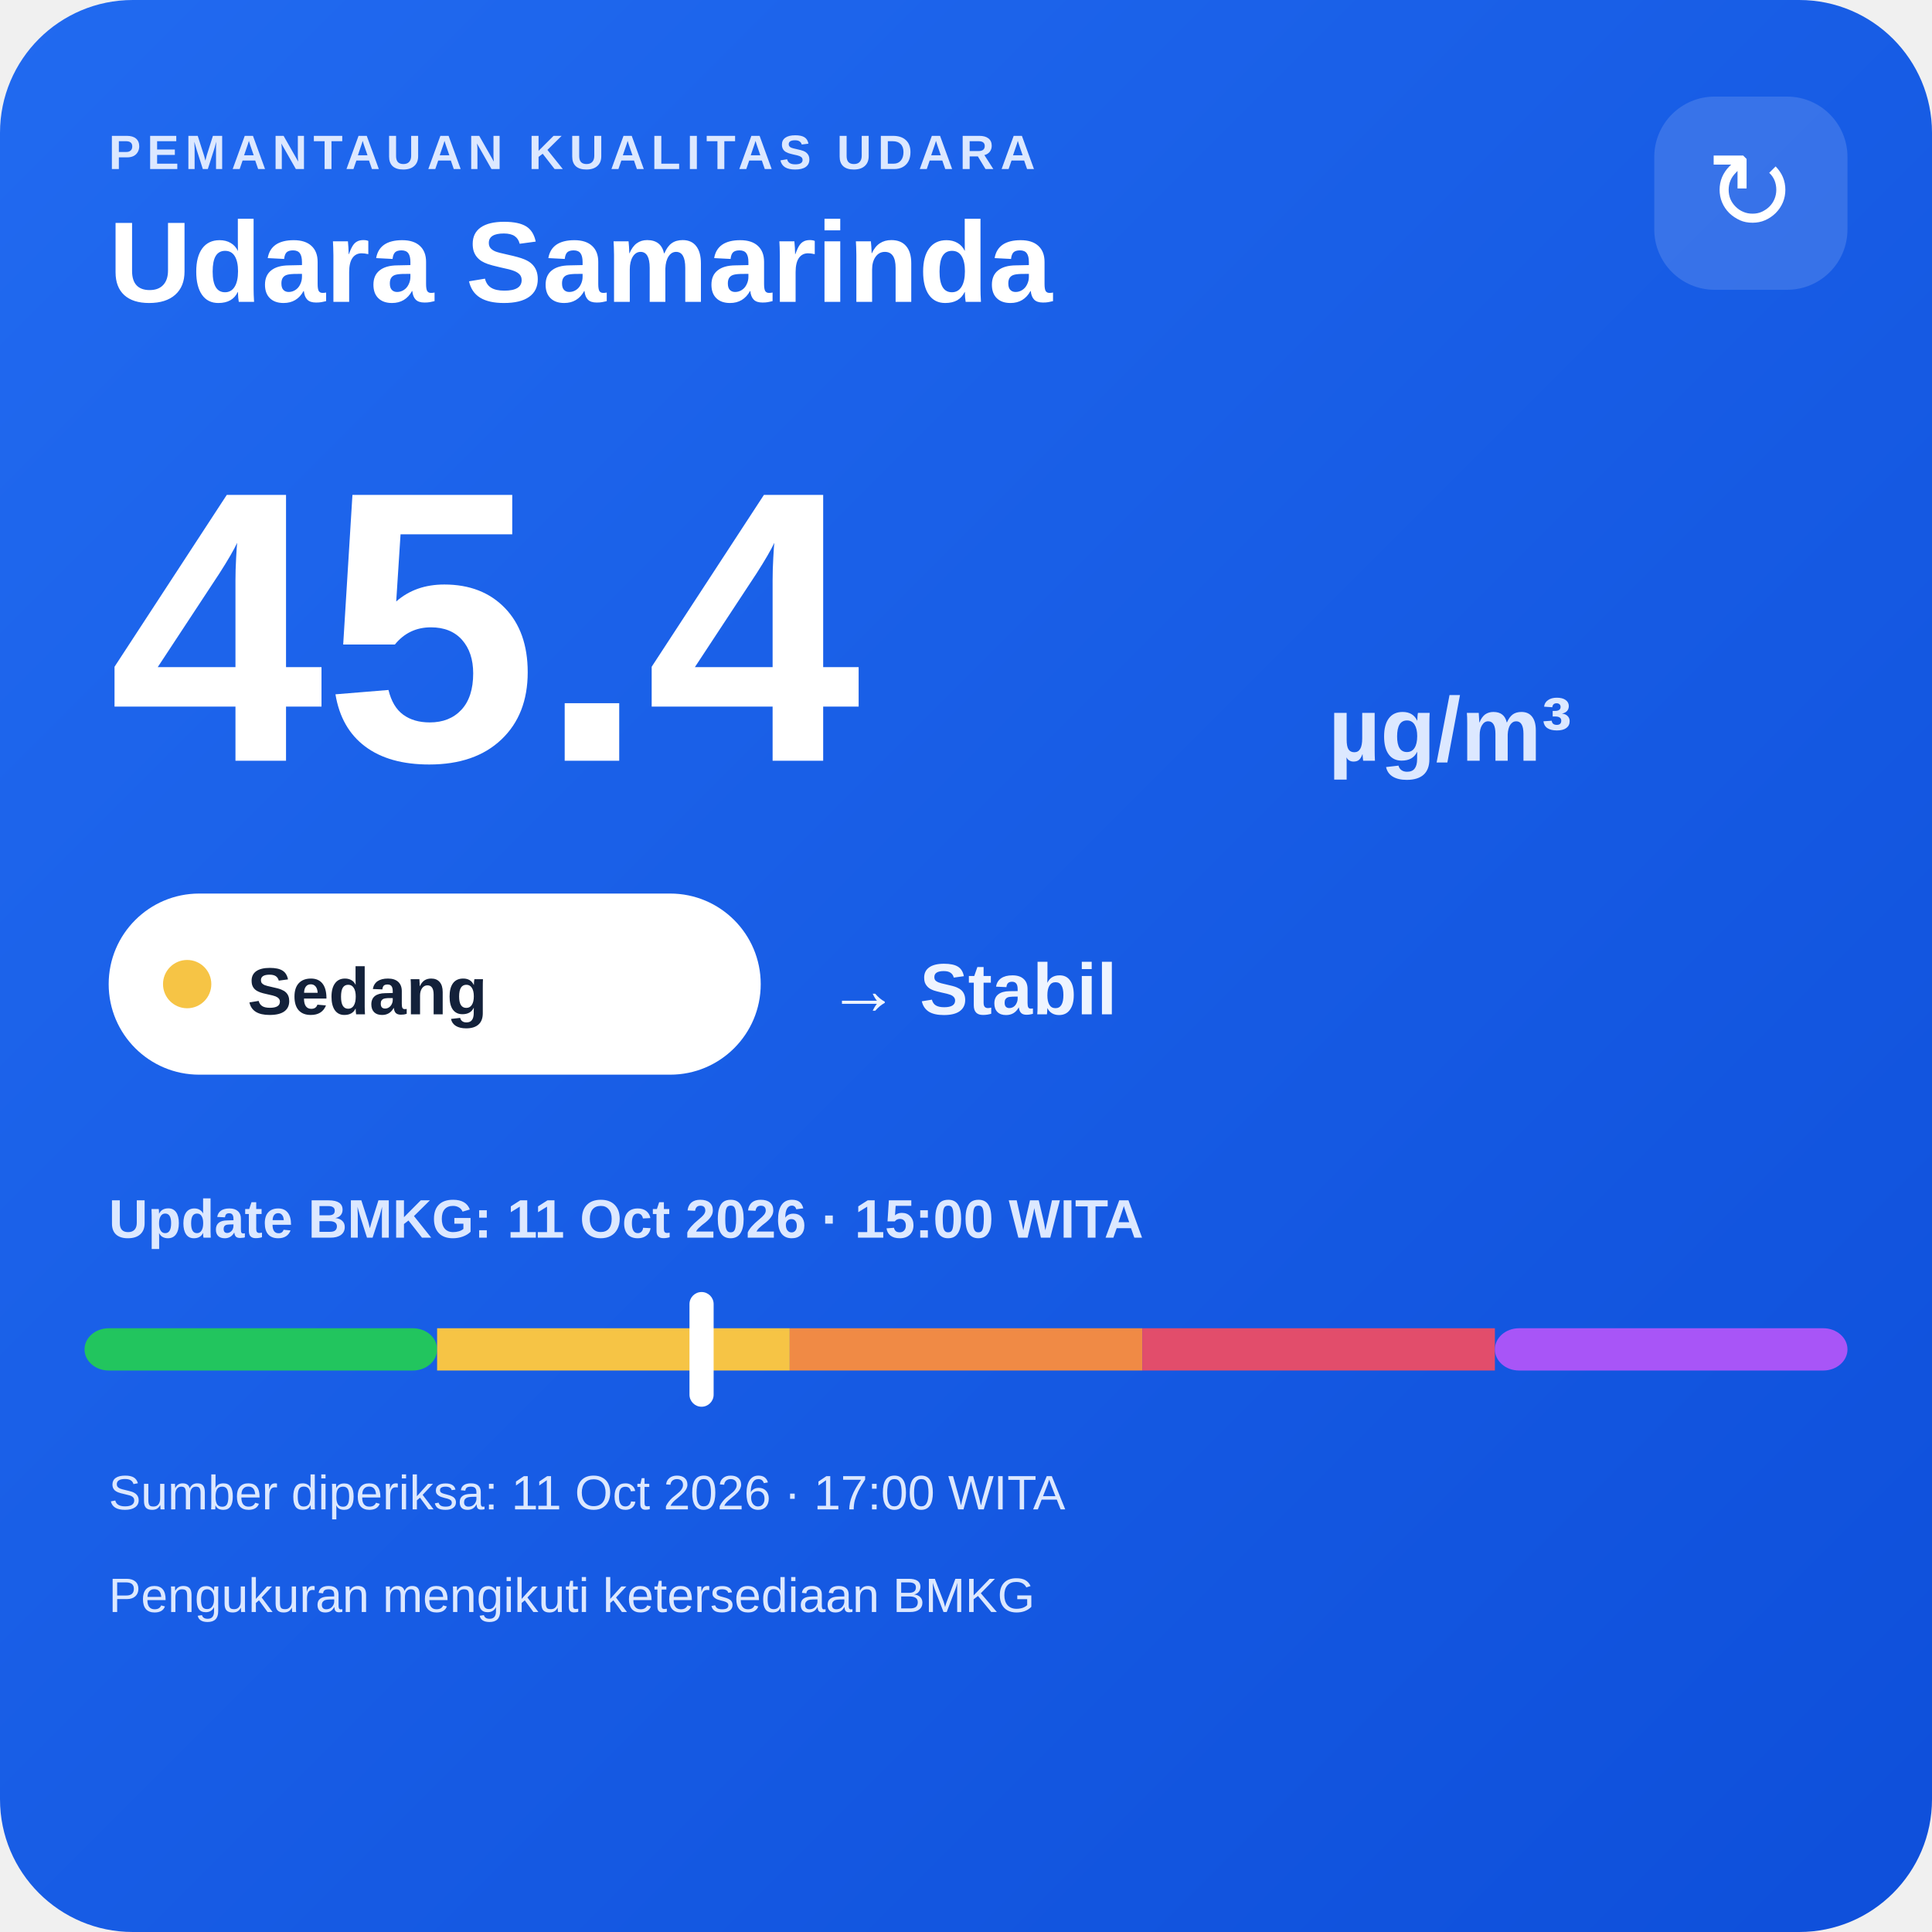
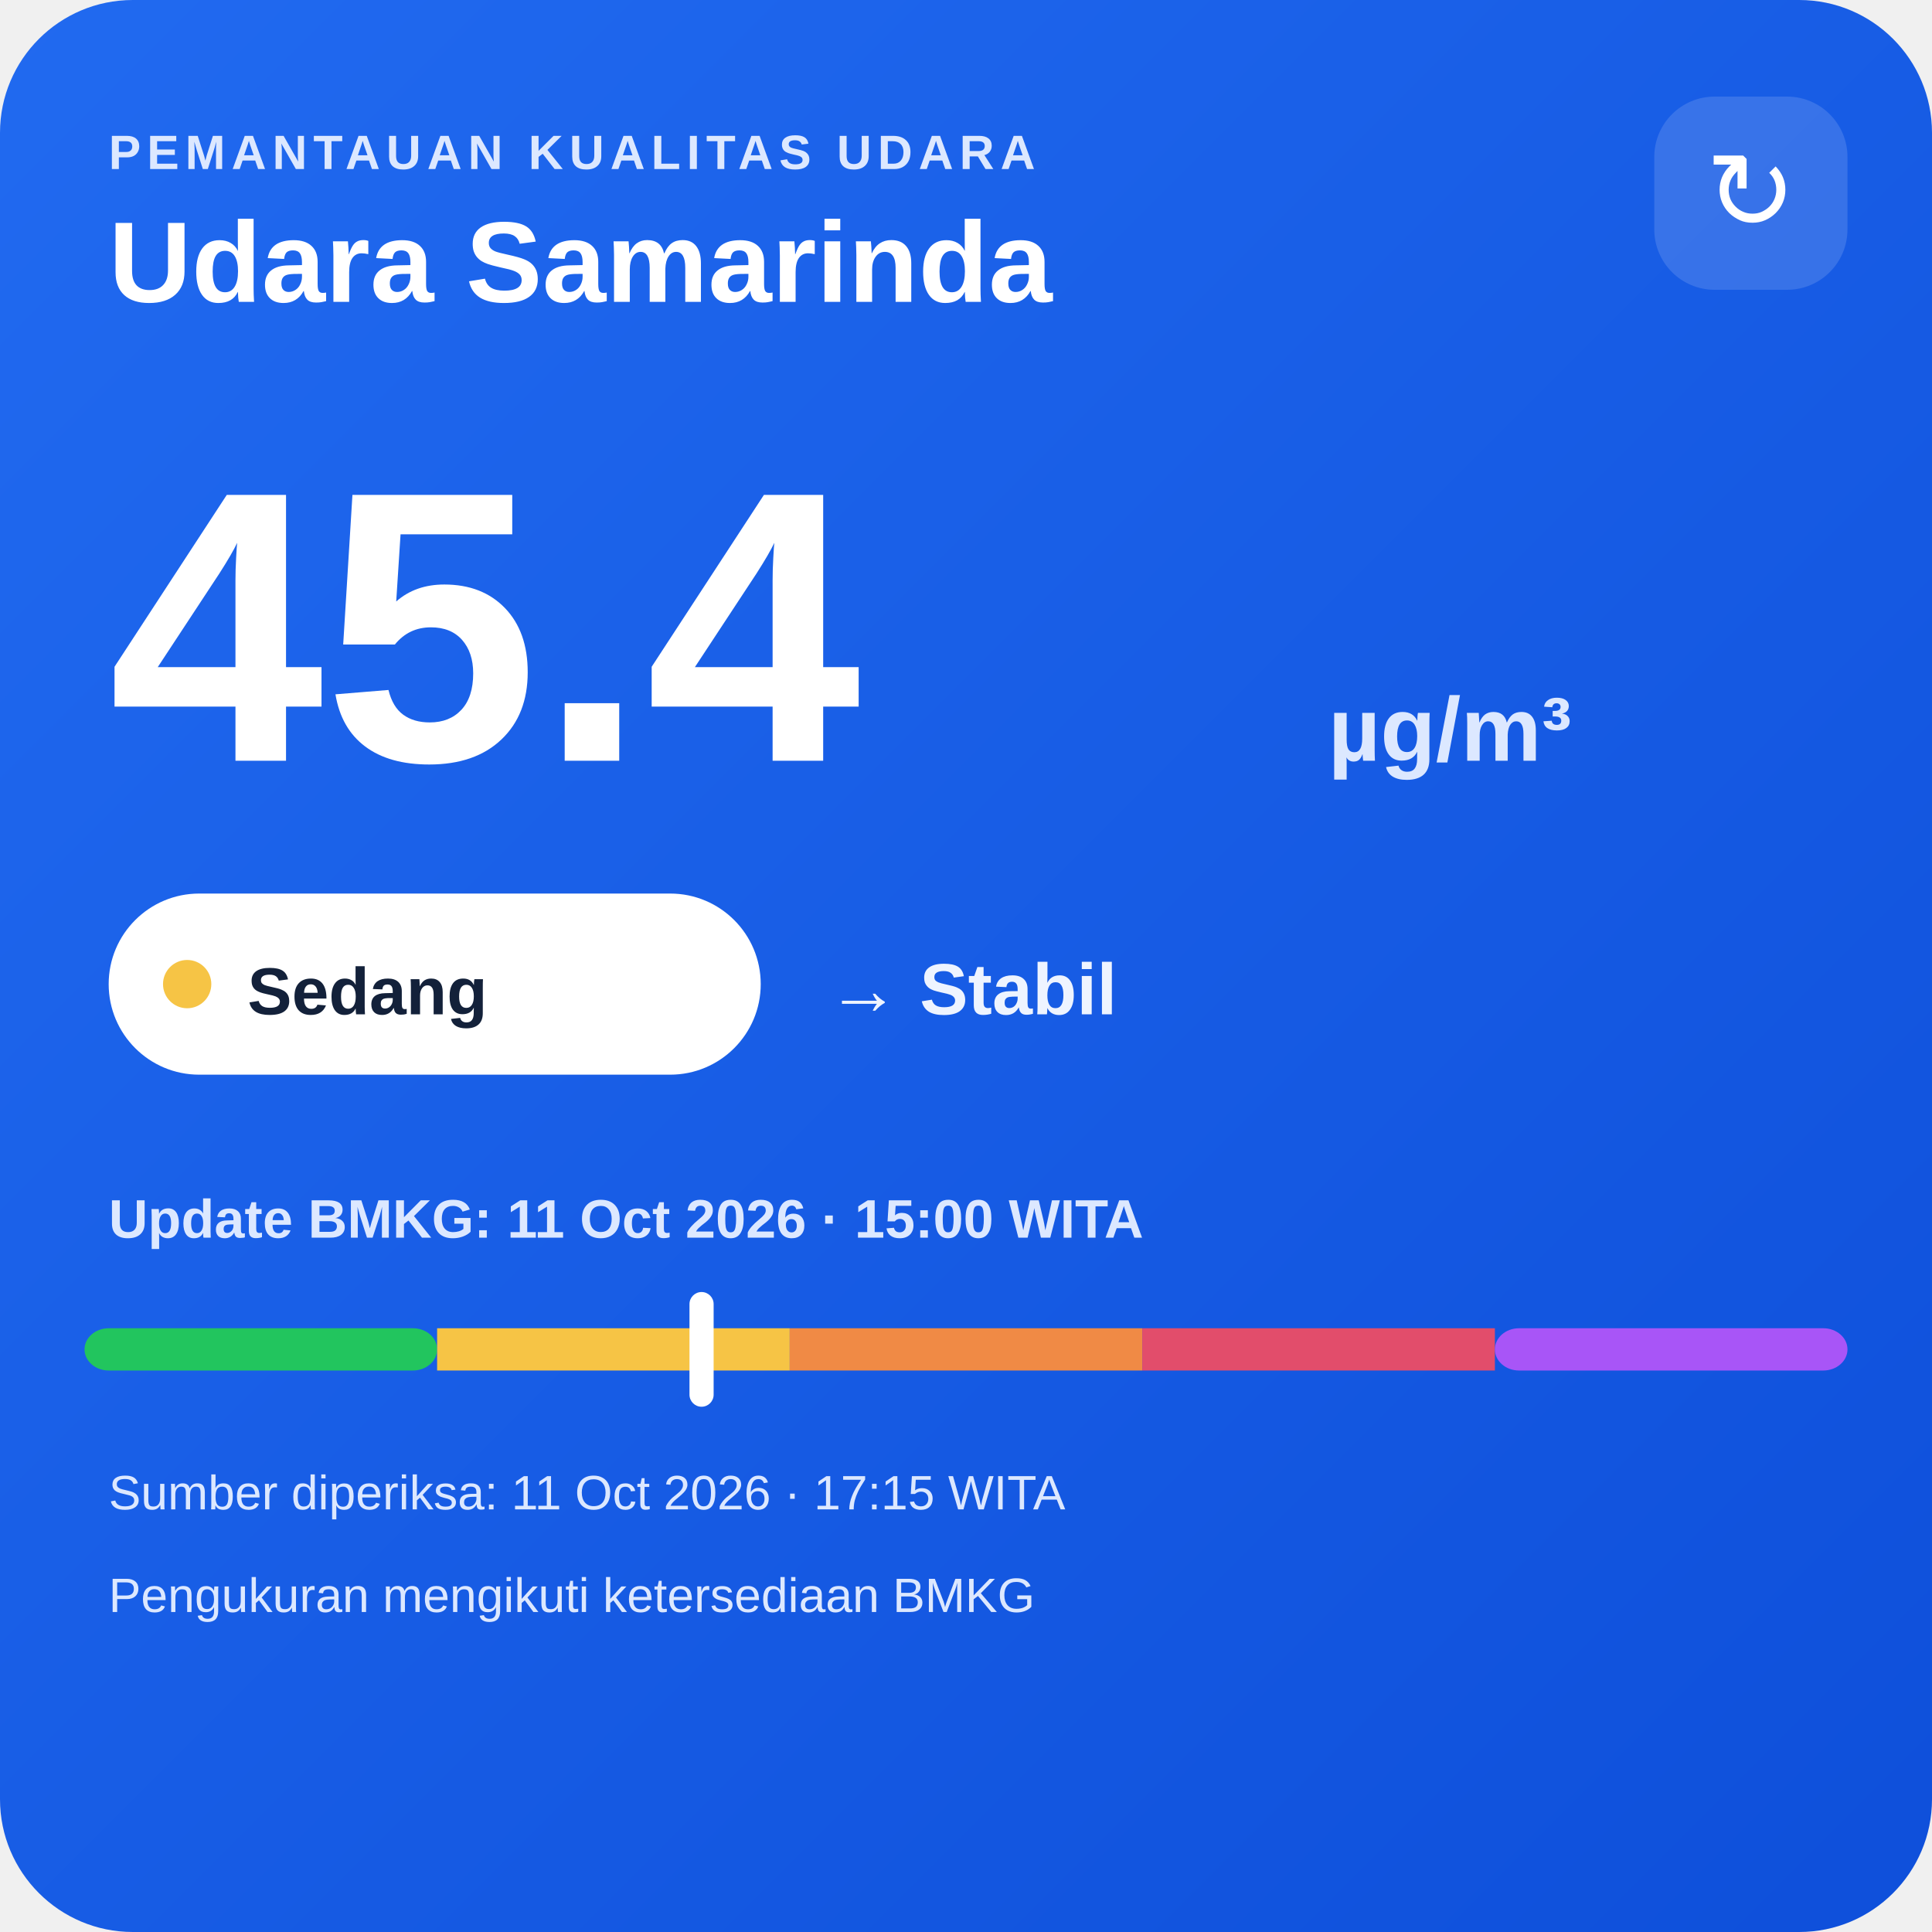
<svg xmlns="http://www.w3.org/2000/svg" width="320" height="320" viewBox="0 0 320 320">
  <defs>
    <linearGradient id="bg" x1="0" y1="0" x2="1" y2="1">
      <stop offset="0" stop-color="#216af0" />
      <stop offset="1" stop-color="#0e4fda" />
    </linearGradient>
  </defs>
  <rect width="320" height="320" rx="22" fill="url(#bg)" />
  <text x="18" y="28" fill="#dce8ff" font-family="Arial,sans-serif" font-size="8" font-weight="700" letter-spacing="1">PEMANTAUAN KUALITAS UDARA</text>
  <text x="18" y="50" fill="#ffffff" font-family="Arial,sans-serif" font-size="19" font-weight="700">Udara Samarinda</text>
  <rect x="274" y="16" width="32" height="32" rx="10" fill="#ffffff" fill-opacity=".14" />
  <text x="290" y="38" text-anchor="middle" fill="#ffffff" font-family="Arial,sans-serif" font-size="18">↻</text>
  <text x="18" y="126" fill="#ffffff" font-family="Arial,sans-serif" font-size="64" font-weight="800">45.4</text>
  <text x="220" y="126" fill="#dce8ff" font-family="Arial,sans-serif" font-size="15" font-weight="700">µg/m³</text>
  <rect x="18" y="148" width="108" height="30" rx="15" fill="#ffffff" />
  <circle cx="31" cy="163" r="4" fill="#f6c445" />
  <text x="41" y="168" fill="#13213a" font-family="Arial,sans-serif" font-size="11" font-weight="700">Sedang</text>
  <text x="137" y="168" fill="#eef4ff" font-family="Arial,sans-serif" font-size="12" font-weight="700">→ Stabil</text>
  <text x="18" y="205" fill="#dce8ff" font-family="Arial,sans-serif" font-size="9" font-weight="700">Update BMKG: 11 Oct 2026 · 15:00 WITA</text>
  <rect x="14" y="220" width="58.4" height="7" rx="4" fill="#22c55e" />
  <rect x="72.4" y="220" width="58.4" height="7" fill="#f6c445" />
  <rect x="130.8" y="220" width="58.4" height="7" fill="#f08a45" />
  <rect x="189.2" y="220" width="58.4" height="7" fill="#e24d6b" />
  <rect x="247.6" y="220" width="58.4" height="7" rx="4" fill="#a855f7" />
  <rect x="114.2" y="214" width="4" height="19" rx="2" fill="#ffffff" />
-   <text x="18" y="250" fill="#dce8ff" font-family="Arial,sans-serif" font-size="8">Sumber diperiksa: 11 Oct 2026 · 17:00 WITA</text>
+   <text x="18" y="250" fill="#dce8ff" font-family="Arial,sans-serif" font-size="8">Sumber diperiksa: 11 Oct 2026 · 17:15 WITA</text>
  <text x="18" y="267" fill="#dce8ff" font-family="Arial,sans-serif" font-size="8">Pengukuran mengikuti ketersediaan BMKG</text>
</svg>
